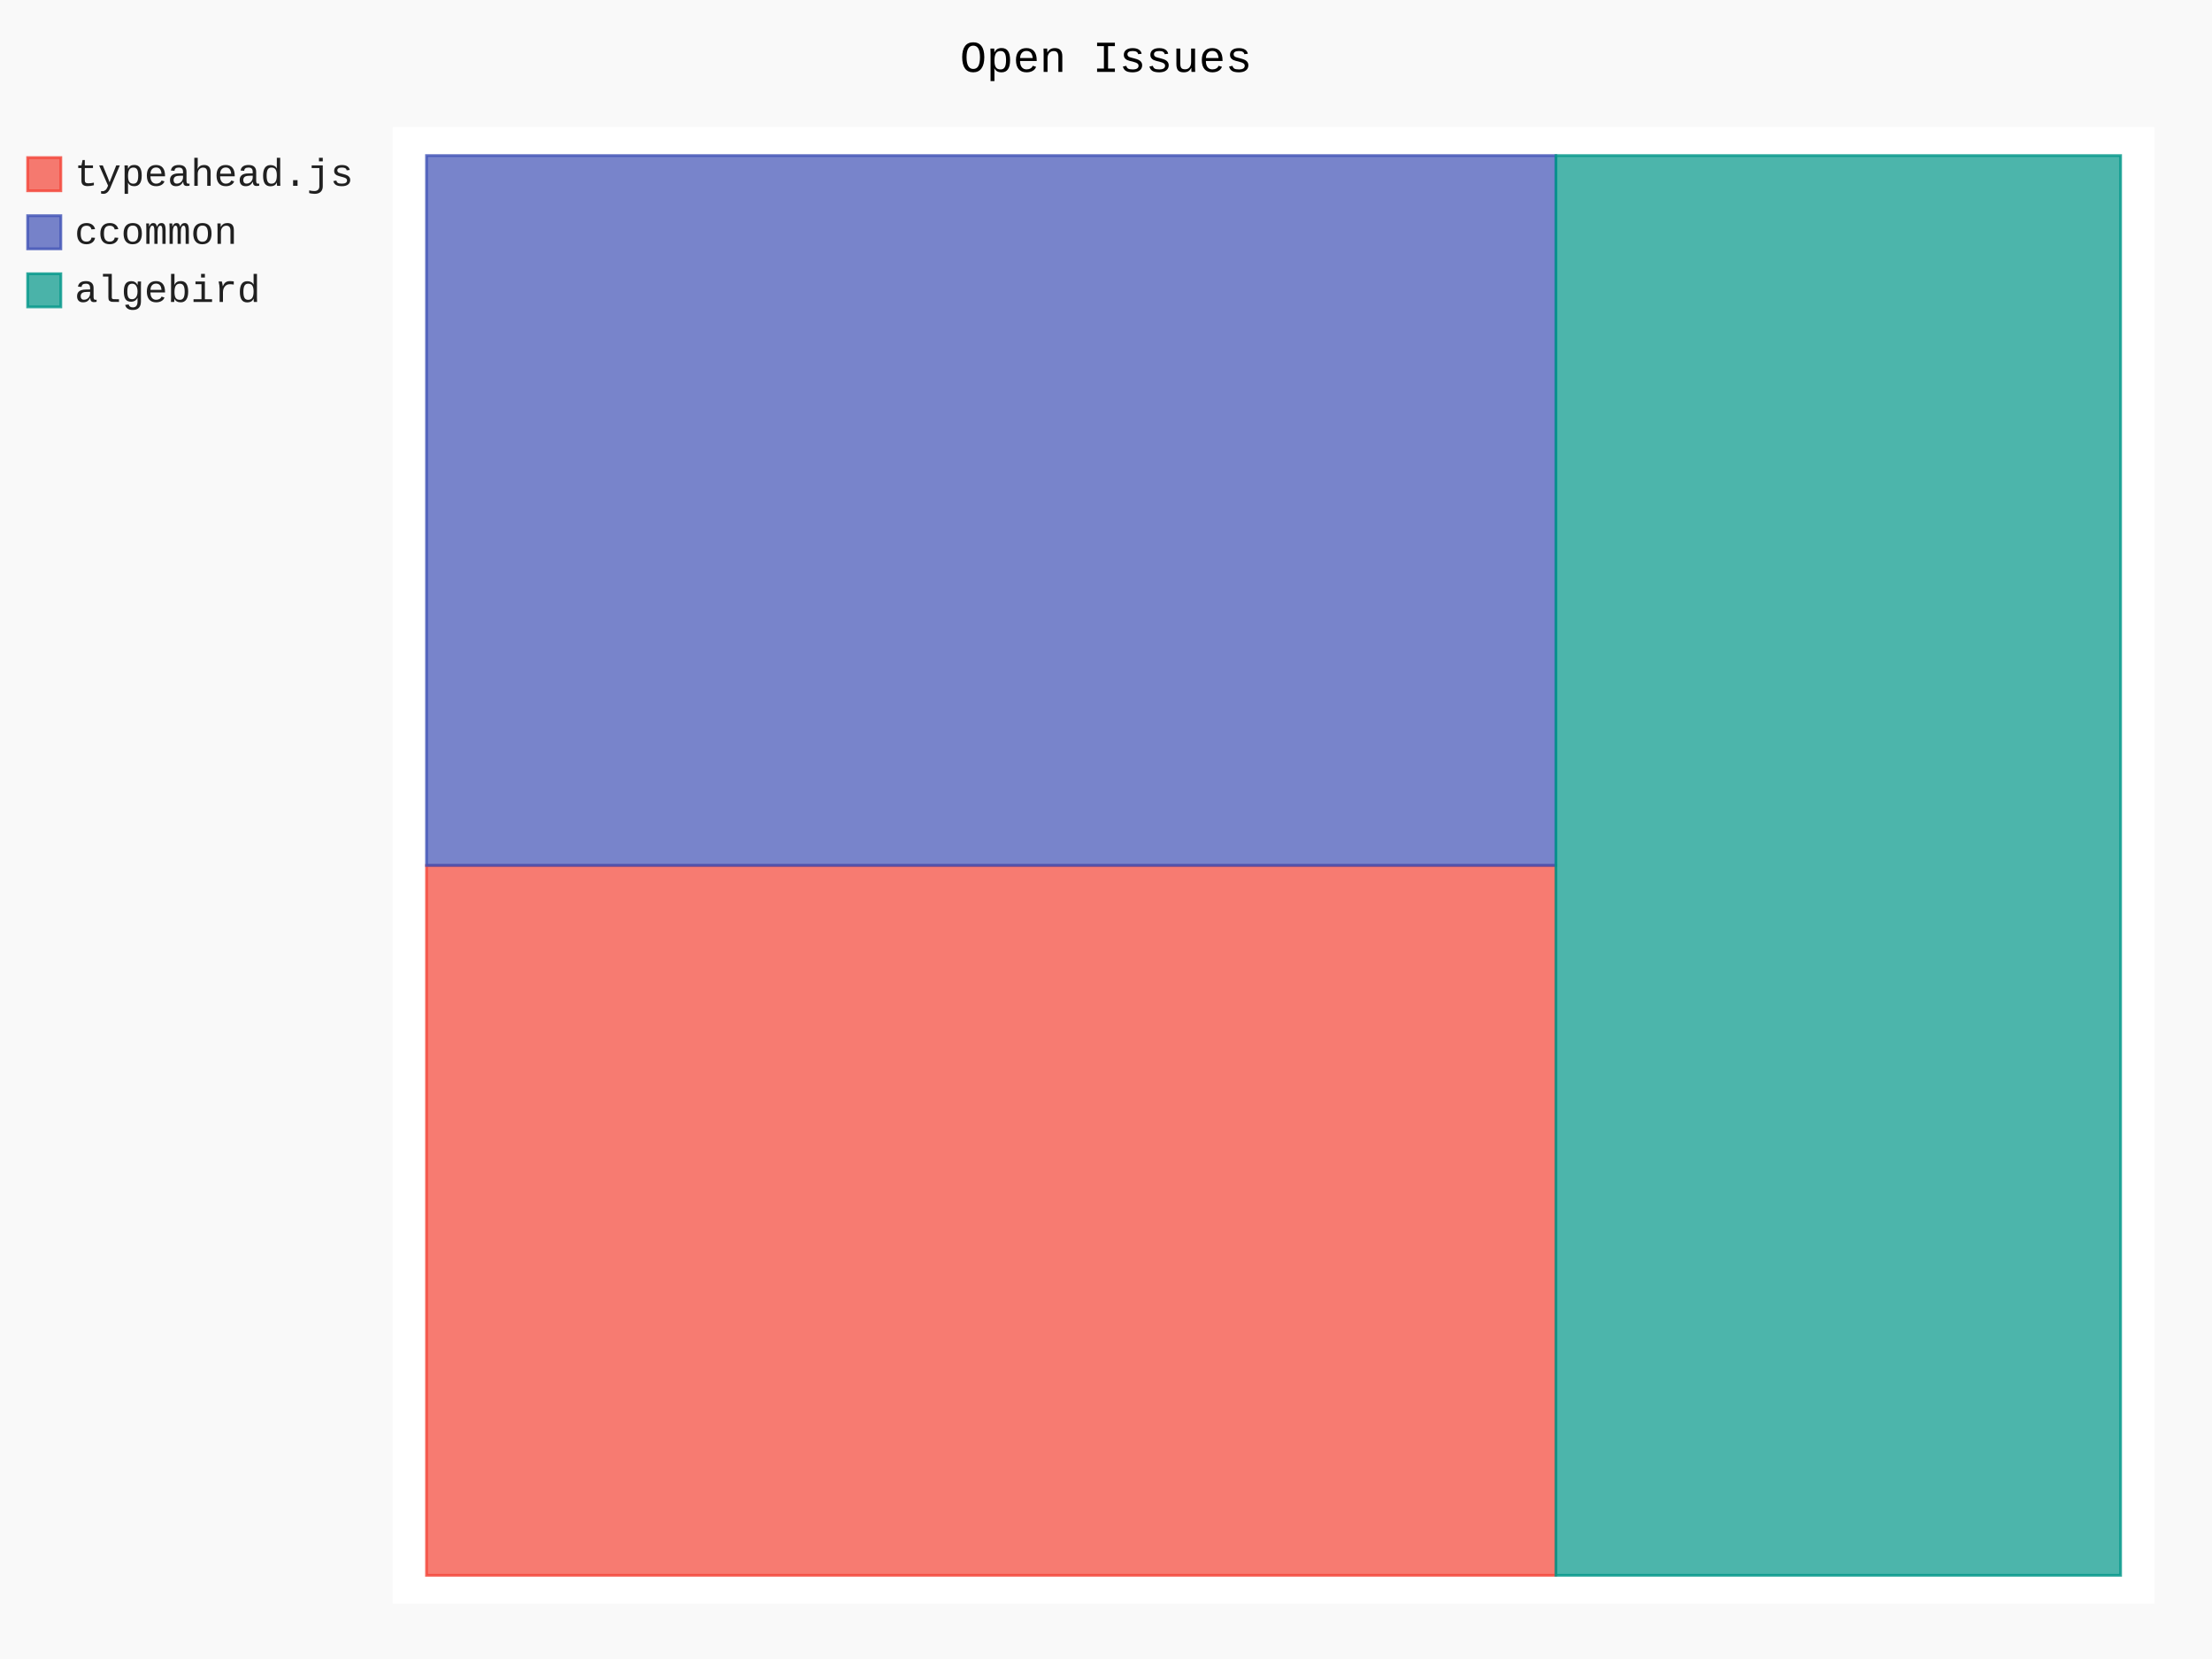
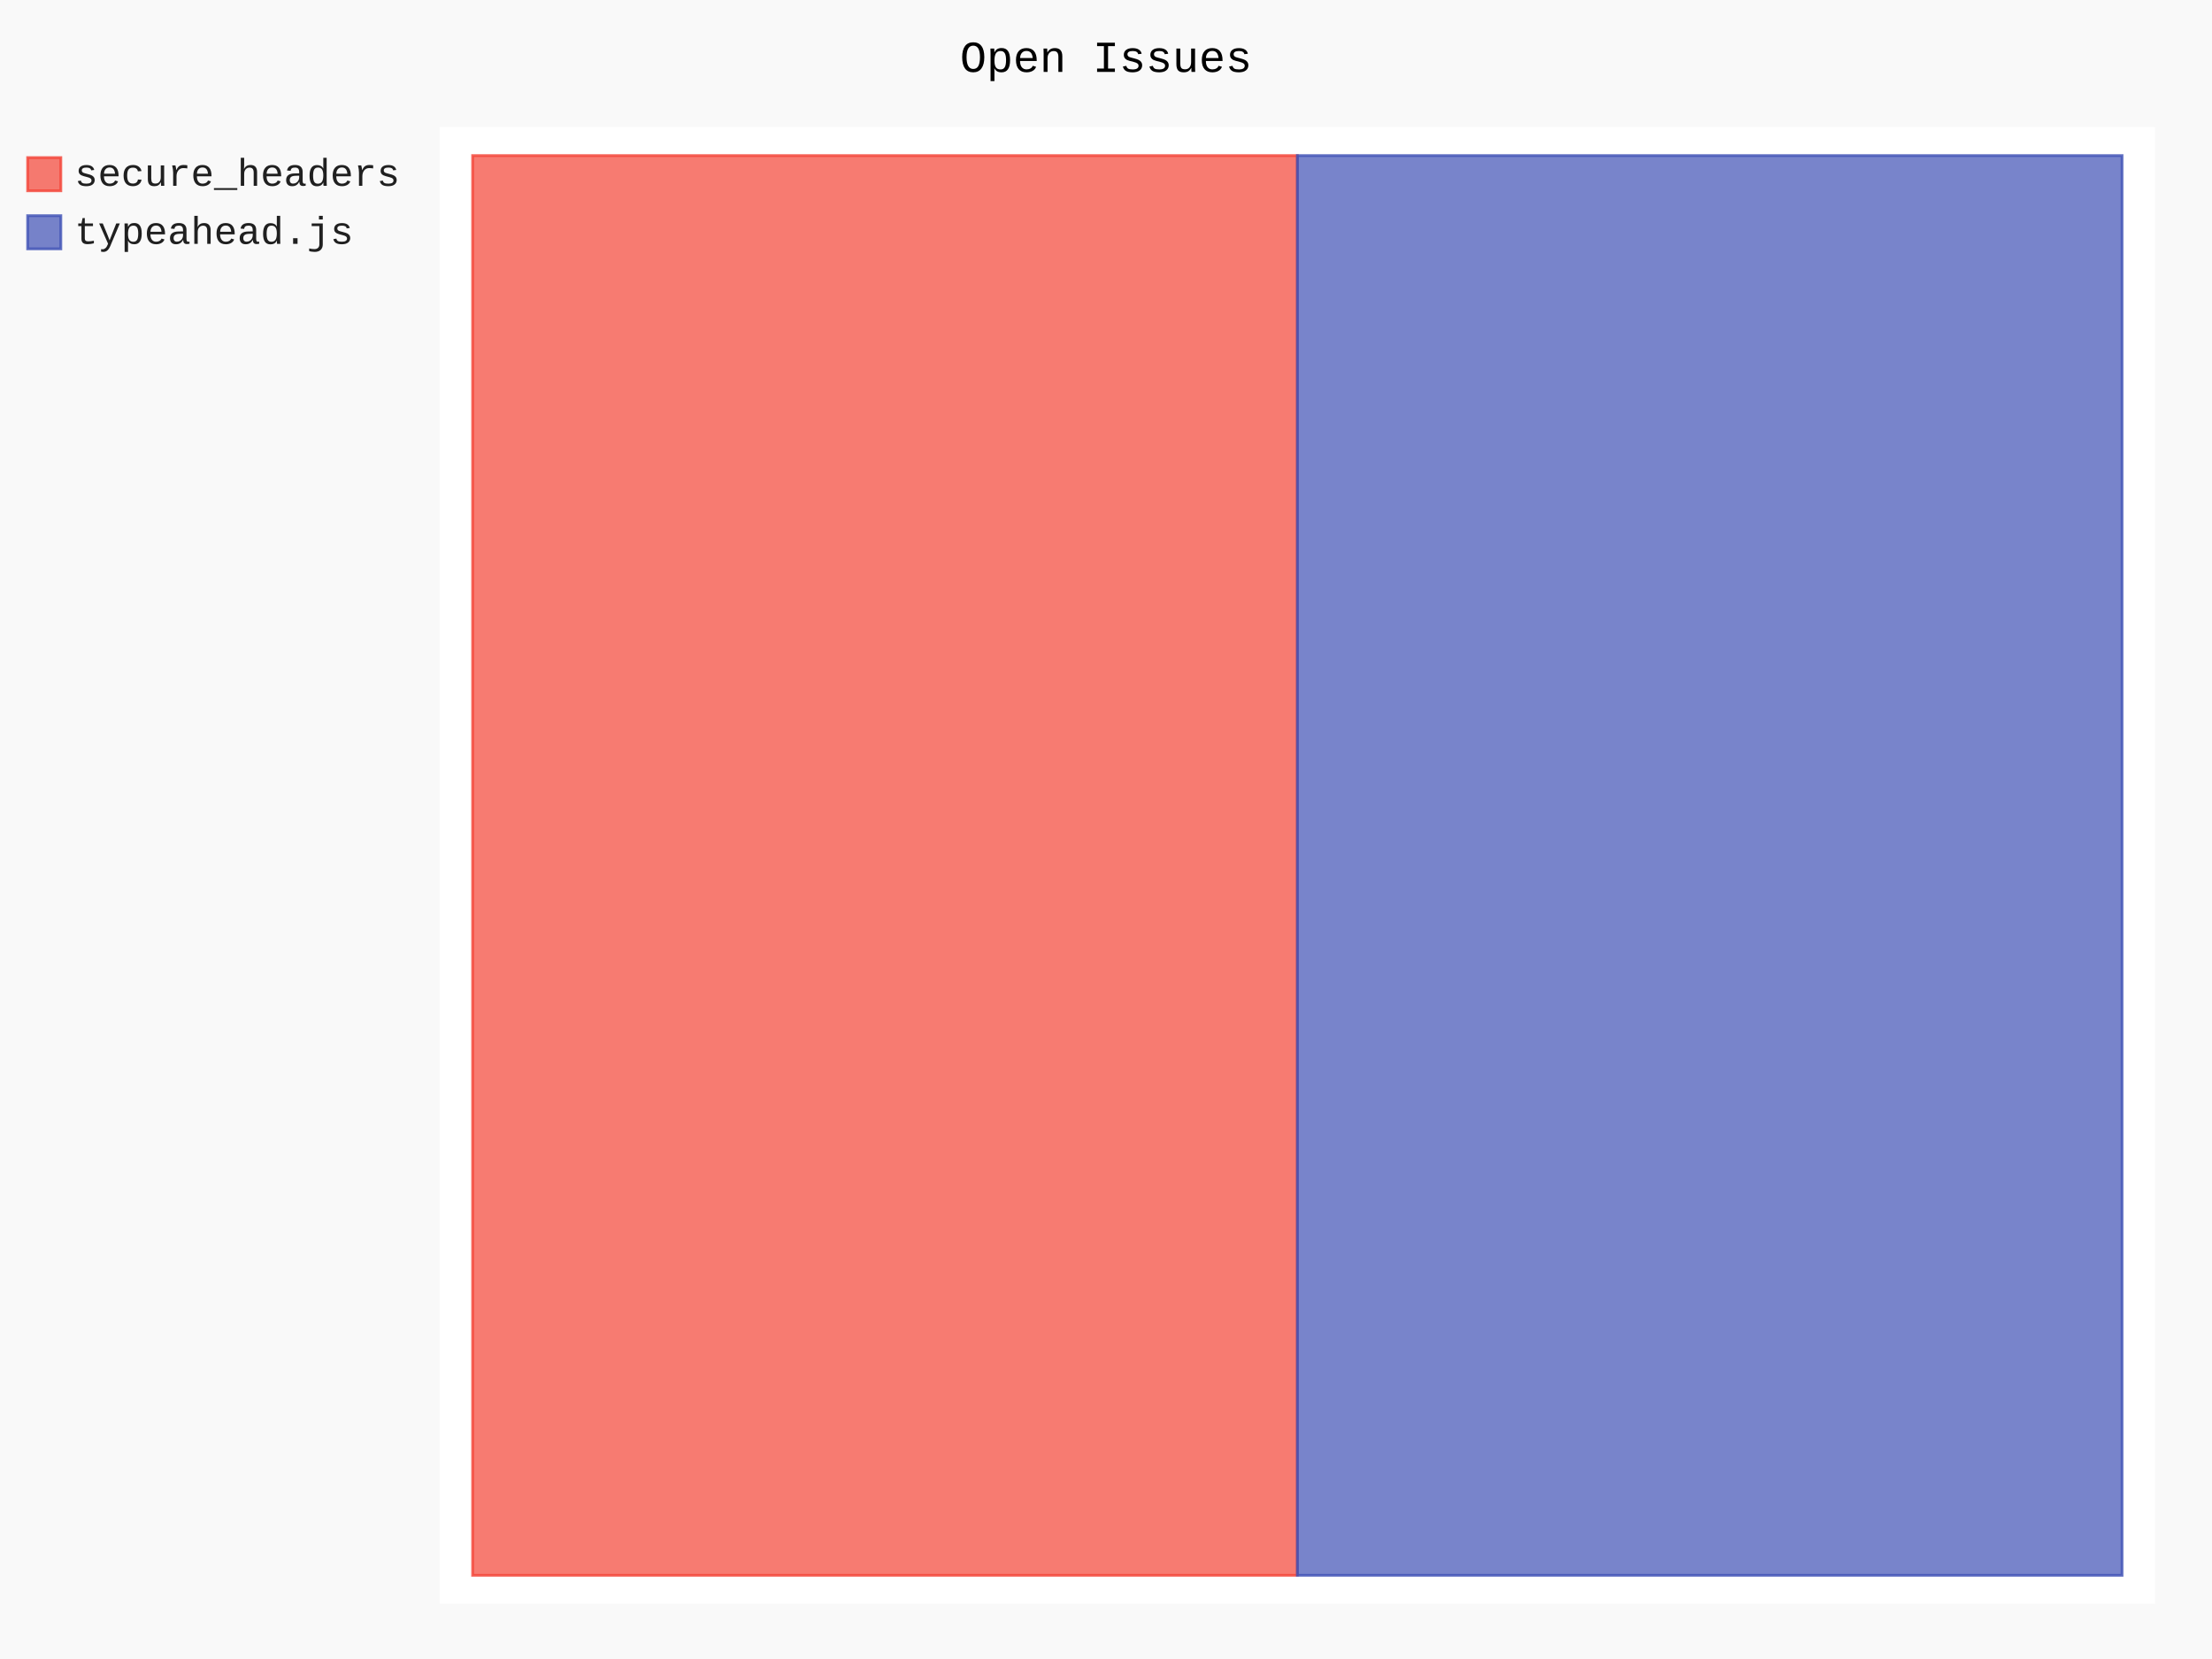
- <svg xmlns="http://www.w3.org/2000/svg" class="pygal-chart" id="chart-453bf9dd-374d-490c-a4fb-4eee52d19c09" viewBox="0 0 800 600">
+ <svg xmlns="http://www.w3.org/2000/svg" class="pygal-chart" id="chart-8738ed04-ec2f-4aa1-b1b0-eb6beca0868b" viewBox="0 0 800 600">
  <defs>
-     <style type="text/css">#chart-453bf9dd-374d-490c-a4fb-4eee52d19c09{-webkit-user-select:none;-webkit-font-smoothing:antialiased;font-family:Consolas,"Liberation Mono",Menlo,Courier,monospace}#chart-453bf9dd-374d-490c-a4fb-4eee52d19c09 .title{font-family:Consolas,"Liberation Mono",Menlo,Courier,monospace;font-size:16px}#chart-453bf9dd-374d-490c-a4fb-4eee52d19c09 .legends .legend text{font-family:Consolas,"Liberation Mono",Menlo,Courier,monospace;font-size:14px}#chart-453bf9dd-374d-490c-a4fb-4eee52d19c09 .axis text{font-family:Consolas,"Liberation Mono",Menlo,Courier,monospace;font-size:10px}#chart-453bf9dd-374d-490c-a4fb-4eee52d19c09 .axis text.major{font-family:Consolas,"Liberation Mono",Menlo,Courier,monospace;font-size:10px}#chart-453bf9dd-374d-490c-a4fb-4eee52d19c09 .text-overlay text.value{font-family:Consolas,"Liberation Mono",Menlo,Courier,monospace;font-size:16px}#chart-453bf9dd-374d-490c-a4fb-4eee52d19c09 .text-overlay text.label{font-family:Consolas,"Liberation Mono",Menlo,Courier,monospace;font-size:10px}#chart-453bf9dd-374d-490c-a4fb-4eee52d19c09 .tooltip{font-family:Consolas,"Liberation Mono",Menlo,Courier,monospace;font-size:14px}#chart-453bf9dd-374d-490c-a4fb-4eee52d19c09 text.no_data{font-family:Consolas,"Liberation Mono",Menlo,Courier,monospace;font-size:64px}
- #chart-453bf9dd-374d-490c-a4fb-4eee52d19c09{background-color:rgba(249,249,249,1)}#chart-453bf9dd-374d-490c-a4fb-4eee52d19c09 path,#chart-453bf9dd-374d-490c-a4fb-4eee52d19c09 line,#chart-453bf9dd-374d-490c-a4fb-4eee52d19c09 rect,#chart-453bf9dd-374d-490c-a4fb-4eee52d19c09 circle{-webkit-transition:150ms;-moz-transition:150ms;transition:150ms}#chart-453bf9dd-374d-490c-a4fb-4eee52d19c09 .graph &gt; .background{fill:rgba(249,249,249,1)}#chart-453bf9dd-374d-490c-a4fb-4eee52d19c09 .plot &gt; .background{fill:rgba(255,255,255,1)}#chart-453bf9dd-374d-490c-a4fb-4eee52d19c09 .graph{fill:rgba(0,0,0,.87)}#chart-453bf9dd-374d-490c-a4fb-4eee52d19c09 text.no_data{fill:rgba(0,0,0,1)}#chart-453bf9dd-374d-490c-a4fb-4eee52d19c09 .title{fill:rgba(0,0,0,1)}#chart-453bf9dd-374d-490c-a4fb-4eee52d19c09 .legends .legend text{fill:rgba(0,0,0,.87)}#chart-453bf9dd-374d-490c-a4fb-4eee52d19c09 .legends .legend:hover text{fill:rgba(0,0,0,1)}#chart-453bf9dd-374d-490c-a4fb-4eee52d19c09 .axis .line{stroke:rgba(0,0,0,1)}#chart-453bf9dd-374d-490c-a4fb-4eee52d19c09 .axis .guide.line{stroke:rgba(0,0,0,.54)}#chart-453bf9dd-374d-490c-a4fb-4eee52d19c09 .axis .major.line{stroke:rgba(0,0,0,.87)}#chart-453bf9dd-374d-490c-a4fb-4eee52d19c09 .axis text.major{fill:rgba(0,0,0,1)}#chart-453bf9dd-374d-490c-a4fb-4eee52d19c09 .axis.y .guides:hover .guide.line,#chart-453bf9dd-374d-490c-a4fb-4eee52d19c09 .line-graph .axis.x .guides:hover .guide.line,#chart-453bf9dd-374d-490c-a4fb-4eee52d19c09 .stackedline-graph .axis.x .guides:hover .guide.line,#chart-453bf9dd-374d-490c-a4fb-4eee52d19c09 .xy-graph .axis.x .guides:hover .guide.line{stroke:rgba(0,0,0,1)}#chart-453bf9dd-374d-490c-a4fb-4eee52d19c09 .axis .guides:hover text{fill:rgba(0,0,0,1)}#chart-453bf9dd-374d-490c-a4fb-4eee52d19c09 .reactive{fill-opacity:.7;stroke-opacity:.8}#chart-453bf9dd-374d-490c-a4fb-4eee52d19c09 .ci{stroke:rgba(0,0,0,.87)}#chart-453bf9dd-374d-490c-a4fb-4eee52d19c09 .reactive.active,#chart-453bf9dd-374d-490c-a4fb-4eee52d19c09 .active .reactive{fill-opacity:.8;stroke-opacity:.9;stroke-width:4}#chart-453bf9dd-374d-490c-a4fb-4eee52d19c09 .ci .reactive.active{stroke-width:1.5}#chart-453bf9dd-374d-490c-a4fb-4eee52d19c09 .series text{fill:rgba(0,0,0,1)}#chart-453bf9dd-374d-490c-a4fb-4eee52d19c09 .tooltip rect{fill:rgba(255,255,255,1);stroke:rgba(0,0,0,1);-webkit-transition:opacity 150ms;-moz-transition:opacity 150ms;transition:opacity 150ms}#chart-453bf9dd-374d-490c-a4fb-4eee52d19c09 .tooltip .label{fill:rgba(0,0,0,.87)}#chart-453bf9dd-374d-490c-a4fb-4eee52d19c09 .tooltip .label{fill:rgba(0,0,0,.87)}#chart-453bf9dd-374d-490c-a4fb-4eee52d19c09 .tooltip .legend{font-size:.8em;fill:rgba(0,0,0,.54)}#chart-453bf9dd-374d-490c-a4fb-4eee52d19c09 .tooltip .x_label{font-size:.6em;fill:rgba(0,0,0,1)}#chart-453bf9dd-374d-490c-a4fb-4eee52d19c09 .tooltip .xlink{font-size:.5em;text-decoration:underline}#chart-453bf9dd-374d-490c-a4fb-4eee52d19c09 .tooltip .value{font-size:1.5em}#chart-453bf9dd-374d-490c-a4fb-4eee52d19c09 .bound{font-size:.5em}#chart-453bf9dd-374d-490c-a4fb-4eee52d19c09 .max-value{font-size:.75em;fill:rgba(0,0,0,.54)}#chart-453bf9dd-374d-490c-a4fb-4eee52d19c09 .map-element{fill:rgba(255,255,255,1);stroke:rgba(0,0,0,.54) !important}#chart-453bf9dd-374d-490c-a4fb-4eee52d19c09 .map-element .reactive{fill-opacity:inherit;stroke-opacity:inherit}#chart-453bf9dd-374d-490c-a4fb-4eee52d19c09 .color-0,#chart-453bf9dd-374d-490c-a4fb-4eee52d19c09 .color-0 a:visited{stroke:#F44336;fill:#F44336}#chart-453bf9dd-374d-490c-a4fb-4eee52d19c09 .color-1,#chart-453bf9dd-374d-490c-a4fb-4eee52d19c09 .color-1 a:visited{stroke:#3F51B5;fill:#3F51B5}#chart-453bf9dd-374d-490c-a4fb-4eee52d19c09 .color-2,#chart-453bf9dd-374d-490c-a4fb-4eee52d19c09 .color-2 a:visited{stroke:#009688;fill:#009688}#chart-453bf9dd-374d-490c-a4fb-4eee52d19c09 .text-overlay .color-0 text{fill:black}#chart-453bf9dd-374d-490c-a4fb-4eee52d19c09 .text-overlay .color-1 text{fill:black}#chart-453bf9dd-374d-490c-a4fb-4eee52d19c09 .text-overlay .color-2 text{fill:black}
- #chart-453bf9dd-374d-490c-a4fb-4eee52d19c09 text.no_data{text-anchor:middle}#chart-453bf9dd-374d-490c-a4fb-4eee52d19c09 .guide.line{fill:none}#chart-453bf9dd-374d-490c-a4fb-4eee52d19c09 .centered{text-anchor:middle}#chart-453bf9dd-374d-490c-a4fb-4eee52d19c09 .title{text-anchor:middle}#chart-453bf9dd-374d-490c-a4fb-4eee52d19c09 .legends .legend text{fill-opacity:1}#chart-453bf9dd-374d-490c-a4fb-4eee52d19c09 .axis.x text{text-anchor:middle}#chart-453bf9dd-374d-490c-a4fb-4eee52d19c09 .axis.x:not(.web) text[transform]{text-anchor:start}#chart-453bf9dd-374d-490c-a4fb-4eee52d19c09 .axis.x:not(.web) text[transform].backwards{text-anchor:end}#chart-453bf9dd-374d-490c-a4fb-4eee52d19c09 .axis.y text{text-anchor:end}#chart-453bf9dd-374d-490c-a4fb-4eee52d19c09 .axis.y text[transform].backwards{text-anchor:start}#chart-453bf9dd-374d-490c-a4fb-4eee52d19c09 .axis.y2 text{text-anchor:start}#chart-453bf9dd-374d-490c-a4fb-4eee52d19c09 .axis.y2 text[transform].backwards{text-anchor:end}#chart-453bf9dd-374d-490c-a4fb-4eee52d19c09 .axis .guide.line{stroke-dasharray:4,4}#chart-453bf9dd-374d-490c-a4fb-4eee52d19c09 .axis .major.guide.line{stroke-dasharray:6,6}#chart-453bf9dd-374d-490c-a4fb-4eee52d19c09 .horizontal .axis.y .guide.line,#chart-453bf9dd-374d-490c-a4fb-4eee52d19c09 .horizontal .axis.y2 .guide.line,#chart-453bf9dd-374d-490c-a4fb-4eee52d19c09 .vertical .axis.x .guide.line{opacity:0}#chart-453bf9dd-374d-490c-a4fb-4eee52d19c09 .horizontal .axis.always_show .guide.line,#chart-453bf9dd-374d-490c-a4fb-4eee52d19c09 .vertical .axis.always_show .guide.line{opacity:1 !important}#chart-453bf9dd-374d-490c-a4fb-4eee52d19c09 .axis.y .guides:hover .guide.line,#chart-453bf9dd-374d-490c-a4fb-4eee52d19c09 .axis.y2 .guides:hover .guide.line,#chart-453bf9dd-374d-490c-a4fb-4eee52d19c09 .axis.x .guides:hover .guide.line{opacity:1}#chart-453bf9dd-374d-490c-a4fb-4eee52d19c09 .axis .guides:hover text{opacity:1}#chart-453bf9dd-374d-490c-a4fb-4eee52d19c09 .nofill{fill:none}#chart-453bf9dd-374d-490c-a4fb-4eee52d19c09 .subtle-fill{fill-opacity:.2}#chart-453bf9dd-374d-490c-a4fb-4eee52d19c09 .dot{stroke-width:1px;fill-opacity:1}#chart-453bf9dd-374d-490c-a4fb-4eee52d19c09 .dot.active{stroke-width:5px}#chart-453bf9dd-374d-490c-a4fb-4eee52d19c09 .dot.negative{fill:transparent}#chart-453bf9dd-374d-490c-a4fb-4eee52d19c09 text,#chart-453bf9dd-374d-490c-a4fb-4eee52d19c09 tspan{stroke:none !important}#chart-453bf9dd-374d-490c-a4fb-4eee52d19c09 .series text.active{opacity:1}#chart-453bf9dd-374d-490c-a4fb-4eee52d19c09 .tooltip rect{fill-opacity:.95;stroke-width:.5}#chart-453bf9dd-374d-490c-a4fb-4eee52d19c09 .tooltip text{fill-opacity:1}#chart-453bf9dd-374d-490c-a4fb-4eee52d19c09 .showable{visibility:hidden}#chart-453bf9dd-374d-490c-a4fb-4eee52d19c09 .showable.shown{visibility:visible}#chart-453bf9dd-374d-490c-a4fb-4eee52d19c09 .gauge-background{fill:rgba(229,229,229,1);stroke:none}#chart-453bf9dd-374d-490c-a4fb-4eee52d19c09 .bg-lines{stroke:rgba(249,249,249,1);stroke-width:2px}</style>
+     <style type="text/css">#chart-8738ed04-ec2f-4aa1-b1b0-eb6beca0868b{-webkit-user-select:none;-webkit-font-smoothing:antialiased;font-family:Consolas,"Liberation Mono",Menlo,Courier,monospace}#chart-8738ed04-ec2f-4aa1-b1b0-eb6beca0868b .title{font-family:Consolas,"Liberation Mono",Menlo,Courier,monospace;font-size:16px}#chart-8738ed04-ec2f-4aa1-b1b0-eb6beca0868b .legends .legend text{font-family:Consolas,"Liberation Mono",Menlo,Courier,monospace;font-size:14px}#chart-8738ed04-ec2f-4aa1-b1b0-eb6beca0868b .axis text{font-family:Consolas,"Liberation Mono",Menlo,Courier,monospace;font-size:10px}#chart-8738ed04-ec2f-4aa1-b1b0-eb6beca0868b .axis text.major{font-family:Consolas,"Liberation Mono",Menlo,Courier,monospace;font-size:10px}#chart-8738ed04-ec2f-4aa1-b1b0-eb6beca0868b .text-overlay text.value{font-family:Consolas,"Liberation Mono",Menlo,Courier,monospace;font-size:16px}#chart-8738ed04-ec2f-4aa1-b1b0-eb6beca0868b .text-overlay text.label{font-family:Consolas,"Liberation Mono",Menlo,Courier,monospace;font-size:10px}#chart-8738ed04-ec2f-4aa1-b1b0-eb6beca0868b .tooltip{font-family:Consolas,"Liberation Mono",Menlo,Courier,monospace;font-size:14px}#chart-8738ed04-ec2f-4aa1-b1b0-eb6beca0868b text.no_data{font-family:Consolas,"Liberation Mono",Menlo,Courier,monospace;font-size:64px}
+ #chart-8738ed04-ec2f-4aa1-b1b0-eb6beca0868b{background-color:rgba(249,249,249,1)}#chart-8738ed04-ec2f-4aa1-b1b0-eb6beca0868b path,#chart-8738ed04-ec2f-4aa1-b1b0-eb6beca0868b line,#chart-8738ed04-ec2f-4aa1-b1b0-eb6beca0868b rect,#chart-8738ed04-ec2f-4aa1-b1b0-eb6beca0868b circle{-webkit-transition:150ms;-moz-transition:150ms;transition:150ms}#chart-8738ed04-ec2f-4aa1-b1b0-eb6beca0868b .graph &gt; .background{fill:rgba(249,249,249,1)}#chart-8738ed04-ec2f-4aa1-b1b0-eb6beca0868b .plot &gt; .background{fill:rgba(255,255,255,1)}#chart-8738ed04-ec2f-4aa1-b1b0-eb6beca0868b .graph{fill:rgba(0,0,0,.87)}#chart-8738ed04-ec2f-4aa1-b1b0-eb6beca0868b text.no_data{fill:rgba(0,0,0,1)}#chart-8738ed04-ec2f-4aa1-b1b0-eb6beca0868b .title{fill:rgba(0,0,0,1)}#chart-8738ed04-ec2f-4aa1-b1b0-eb6beca0868b .legends .legend text{fill:rgba(0,0,0,.87)}#chart-8738ed04-ec2f-4aa1-b1b0-eb6beca0868b .legends .legend:hover text{fill:rgba(0,0,0,1)}#chart-8738ed04-ec2f-4aa1-b1b0-eb6beca0868b .axis .line{stroke:rgba(0,0,0,1)}#chart-8738ed04-ec2f-4aa1-b1b0-eb6beca0868b .axis .guide.line{stroke:rgba(0,0,0,.54)}#chart-8738ed04-ec2f-4aa1-b1b0-eb6beca0868b .axis .major.line{stroke:rgba(0,0,0,.87)}#chart-8738ed04-ec2f-4aa1-b1b0-eb6beca0868b .axis text.major{fill:rgba(0,0,0,1)}#chart-8738ed04-ec2f-4aa1-b1b0-eb6beca0868b .axis.y .guides:hover .guide.line,#chart-8738ed04-ec2f-4aa1-b1b0-eb6beca0868b .line-graph .axis.x .guides:hover .guide.line,#chart-8738ed04-ec2f-4aa1-b1b0-eb6beca0868b .stackedline-graph .axis.x .guides:hover .guide.line,#chart-8738ed04-ec2f-4aa1-b1b0-eb6beca0868b .xy-graph .axis.x .guides:hover .guide.line{stroke:rgba(0,0,0,1)}#chart-8738ed04-ec2f-4aa1-b1b0-eb6beca0868b .axis .guides:hover text{fill:rgba(0,0,0,1)}#chart-8738ed04-ec2f-4aa1-b1b0-eb6beca0868b .reactive{fill-opacity:.7;stroke-opacity:.8}#chart-8738ed04-ec2f-4aa1-b1b0-eb6beca0868b .ci{stroke:rgba(0,0,0,.87)}#chart-8738ed04-ec2f-4aa1-b1b0-eb6beca0868b .reactive.active,#chart-8738ed04-ec2f-4aa1-b1b0-eb6beca0868b .active .reactive{fill-opacity:.8;stroke-opacity:.9;stroke-width:4}#chart-8738ed04-ec2f-4aa1-b1b0-eb6beca0868b .ci .reactive.active{stroke-width:1.5}#chart-8738ed04-ec2f-4aa1-b1b0-eb6beca0868b .series text{fill:rgba(0,0,0,1)}#chart-8738ed04-ec2f-4aa1-b1b0-eb6beca0868b .tooltip rect{fill:rgba(255,255,255,1);stroke:rgba(0,0,0,1);-webkit-transition:opacity 150ms;-moz-transition:opacity 150ms;transition:opacity 150ms}#chart-8738ed04-ec2f-4aa1-b1b0-eb6beca0868b .tooltip .label{fill:rgba(0,0,0,.87)}#chart-8738ed04-ec2f-4aa1-b1b0-eb6beca0868b .tooltip .label{fill:rgba(0,0,0,.87)}#chart-8738ed04-ec2f-4aa1-b1b0-eb6beca0868b .tooltip .legend{font-size:.8em;fill:rgba(0,0,0,.54)}#chart-8738ed04-ec2f-4aa1-b1b0-eb6beca0868b .tooltip .x_label{font-size:.6em;fill:rgba(0,0,0,1)}#chart-8738ed04-ec2f-4aa1-b1b0-eb6beca0868b .tooltip .xlink{font-size:.5em;text-decoration:underline}#chart-8738ed04-ec2f-4aa1-b1b0-eb6beca0868b .tooltip .value{font-size:1.5em}#chart-8738ed04-ec2f-4aa1-b1b0-eb6beca0868b .bound{font-size:.5em}#chart-8738ed04-ec2f-4aa1-b1b0-eb6beca0868b .max-value{font-size:.75em;fill:rgba(0,0,0,.54)}#chart-8738ed04-ec2f-4aa1-b1b0-eb6beca0868b .map-element{fill:rgba(255,255,255,1);stroke:rgba(0,0,0,.54) !important}#chart-8738ed04-ec2f-4aa1-b1b0-eb6beca0868b .map-element .reactive{fill-opacity:inherit;stroke-opacity:inherit}#chart-8738ed04-ec2f-4aa1-b1b0-eb6beca0868b .color-0,#chart-8738ed04-ec2f-4aa1-b1b0-eb6beca0868b .color-0 a:visited{stroke:#F44336;fill:#F44336}#chart-8738ed04-ec2f-4aa1-b1b0-eb6beca0868b .color-1,#chart-8738ed04-ec2f-4aa1-b1b0-eb6beca0868b .color-1 a:visited{stroke:#3F51B5;fill:#3F51B5}#chart-8738ed04-ec2f-4aa1-b1b0-eb6beca0868b .text-overlay .color-0 text{fill:black}#chart-8738ed04-ec2f-4aa1-b1b0-eb6beca0868b .text-overlay .color-1 text{fill:black}
+ #chart-8738ed04-ec2f-4aa1-b1b0-eb6beca0868b text.no_data{text-anchor:middle}#chart-8738ed04-ec2f-4aa1-b1b0-eb6beca0868b .guide.line{fill:none}#chart-8738ed04-ec2f-4aa1-b1b0-eb6beca0868b .centered{text-anchor:middle}#chart-8738ed04-ec2f-4aa1-b1b0-eb6beca0868b .title{text-anchor:middle}#chart-8738ed04-ec2f-4aa1-b1b0-eb6beca0868b .legends .legend text{fill-opacity:1}#chart-8738ed04-ec2f-4aa1-b1b0-eb6beca0868b .axis.x text{text-anchor:middle}#chart-8738ed04-ec2f-4aa1-b1b0-eb6beca0868b .axis.x:not(.web) text[transform]{text-anchor:start}#chart-8738ed04-ec2f-4aa1-b1b0-eb6beca0868b .axis.x:not(.web) text[transform].backwards{text-anchor:end}#chart-8738ed04-ec2f-4aa1-b1b0-eb6beca0868b .axis.y text{text-anchor:end}#chart-8738ed04-ec2f-4aa1-b1b0-eb6beca0868b .axis.y text[transform].backwards{text-anchor:start}#chart-8738ed04-ec2f-4aa1-b1b0-eb6beca0868b .axis.y2 text{text-anchor:start}#chart-8738ed04-ec2f-4aa1-b1b0-eb6beca0868b .axis.y2 text[transform].backwards{text-anchor:end}#chart-8738ed04-ec2f-4aa1-b1b0-eb6beca0868b .axis .guide.line{stroke-dasharray:4,4}#chart-8738ed04-ec2f-4aa1-b1b0-eb6beca0868b .axis .major.guide.line{stroke-dasharray:6,6}#chart-8738ed04-ec2f-4aa1-b1b0-eb6beca0868b .horizontal .axis.y .guide.line,#chart-8738ed04-ec2f-4aa1-b1b0-eb6beca0868b .horizontal .axis.y2 .guide.line,#chart-8738ed04-ec2f-4aa1-b1b0-eb6beca0868b .vertical .axis.x .guide.line{opacity:0}#chart-8738ed04-ec2f-4aa1-b1b0-eb6beca0868b .horizontal .axis.always_show .guide.line,#chart-8738ed04-ec2f-4aa1-b1b0-eb6beca0868b .vertical .axis.always_show .guide.line{opacity:1 !important}#chart-8738ed04-ec2f-4aa1-b1b0-eb6beca0868b .axis.y .guides:hover .guide.line,#chart-8738ed04-ec2f-4aa1-b1b0-eb6beca0868b .axis.y2 .guides:hover .guide.line,#chart-8738ed04-ec2f-4aa1-b1b0-eb6beca0868b .axis.x .guides:hover .guide.line{opacity:1}#chart-8738ed04-ec2f-4aa1-b1b0-eb6beca0868b .axis .guides:hover text{opacity:1}#chart-8738ed04-ec2f-4aa1-b1b0-eb6beca0868b .nofill{fill:none}#chart-8738ed04-ec2f-4aa1-b1b0-eb6beca0868b .subtle-fill{fill-opacity:.2}#chart-8738ed04-ec2f-4aa1-b1b0-eb6beca0868b .dot{stroke-width:1px;fill-opacity:1}#chart-8738ed04-ec2f-4aa1-b1b0-eb6beca0868b .dot.active{stroke-width:5px}#chart-8738ed04-ec2f-4aa1-b1b0-eb6beca0868b .dot.negative{fill:transparent}#chart-8738ed04-ec2f-4aa1-b1b0-eb6beca0868b text,#chart-8738ed04-ec2f-4aa1-b1b0-eb6beca0868b tspan{stroke:none !important}#chart-8738ed04-ec2f-4aa1-b1b0-eb6beca0868b .series text.active{opacity:1}#chart-8738ed04-ec2f-4aa1-b1b0-eb6beca0868b .tooltip rect{fill-opacity:.95;stroke-width:.5}#chart-8738ed04-ec2f-4aa1-b1b0-eb6beca0868b .tooltip text{fill-opacity:1}#chart-8738ed04-ec2f-4aa1-b1b0-eb6beca0868b .showable{visibility:hidden}#chart-8738ed04-ec2f-4aa1-b1b0-eb6beca0868b .showable.shown{visibility:visible}#chart-8738ed04-ec2f-4aa1-b1b0-eb6beca0868b .gauge-background{fill:rgba(229,229,229,1);stroke:none}#chart-8738ed04-ec2f-4aa1-b1b0-eb6beca0868b .bg-lines{stroke:rgba(249,249,249,1);stroke-width:2px}</style>
  </defs>
  <g class="graph treemap-graph vertical">
    <rect class="background" height="600" width="800" x="0" y="0" />
-     <g class="plot" transform="translate(142, 46)">
-       <rect class="background" height="534" width="637.2" x="0" y="0" />
+     <g class="plot" transform="translate(159, 46)">
+       <rect class="background" height="534" width="620.4" x="0" y="0" />
      <g class="series serie-0 color-0">
        <g class="rects">
          <g class="rect">
-             <rect class="rect reactive tooltip-trigger" height="256.731" width="408.462" x="12.254" y="267.0" />
+             <rect class="rect reactive tooltip-trigger" height="513.462" width="298.269" x="11.931" y="10.269" />
          </g>
        </g>
      </g>
      <g class="series serie-1 color-1">
        <g class="rects">
          <g class="rect">
-             <rect class="rect reactive tooltip-trigger" height="256.731" width="408.462" x="12.254" y="10.269" />
-           </g>
-         </g>
-       </g>
-       <g class="series serie-2 color-2">
-         <g class="rects">
-           <g class="rect">
-             <rect class="rect reactive tooltip-trigger" height="513.462" width="204.231" x="420.715" y="10.269" />
+             <rect class="rect reactive tooltip-trigger" height="513.462" width="298.269" x="310.2" y="10.269" />
          </g>
        </g>
      </g>
    </g>
    <g class="titles">
      <text class="title plot_title" x="400.0" y="26">Open Issues</text>
    </g>
-     <g class="plot overlay" transform="translate(142, 46)">
+     <g class="plot overlay" transform="translate(159, 46)">
      <g class="series serie-0 color-0" />
      <g class="series serie-1 color-1" />
-       <g class="series serie-2 color-2" />
    </g>
-     <g class="plot text-overlay" transform="translate(142, 46)">
+     <g class="plot text-overlay" transform="translate(159, 46)">
      <g class="series serie-0 color-0" />
      <g class="series serie-1 color-1" />
-       <g class="series serie-2 color-2" />
    </g>
-     <g class="plot tooltip-overlay" transform="translate(142, 46)">
+     <g class="plot tooltip-overlay" transform="translate(159, 46)">
      <g class="tooltip" style="opacity: 0" transform="translate(0 0)">
        <rect class="tooltip-box" height="0" rx="0" ry="0" width="0" />
        <g class="text" />
      </g>
    </g>
    <g class="legends" transform="translate(10, 56)">
      <g class="legend reactive activate-serie" id="activate-serie-0">
        <rect class="color-0 reactive" height="12" width="12" x="0.0" y="1.0" />
-         <text x="17.0" y="11.2">typeahead.js</text>
+         <text x="17.0" y="11.2">secure_headers</text>
      </g>
      <g class="legend reactive activate-serie" id="activate-serie-1">
        <rect class="color-1 reactive" height="12" width="12" x="0.0" y="22.0" />
-         <text x="17.0" y="32.2">ccommon</text>
-       </g>
-       <g class="legend reactive activate-serie" id="activate-serie-2">
-         <rect class="color-2 reactive" height="12" width="12" x="0.0" y="43.0" />
-         <text x="17.0" y="53.2">algebird</text>
+         <text x="17.0" y="32.2">typeahead.js</text>
      </g>
    </g>
    <g class="legends" transform="translate(790, 56)" />
  </g>
</svg>
